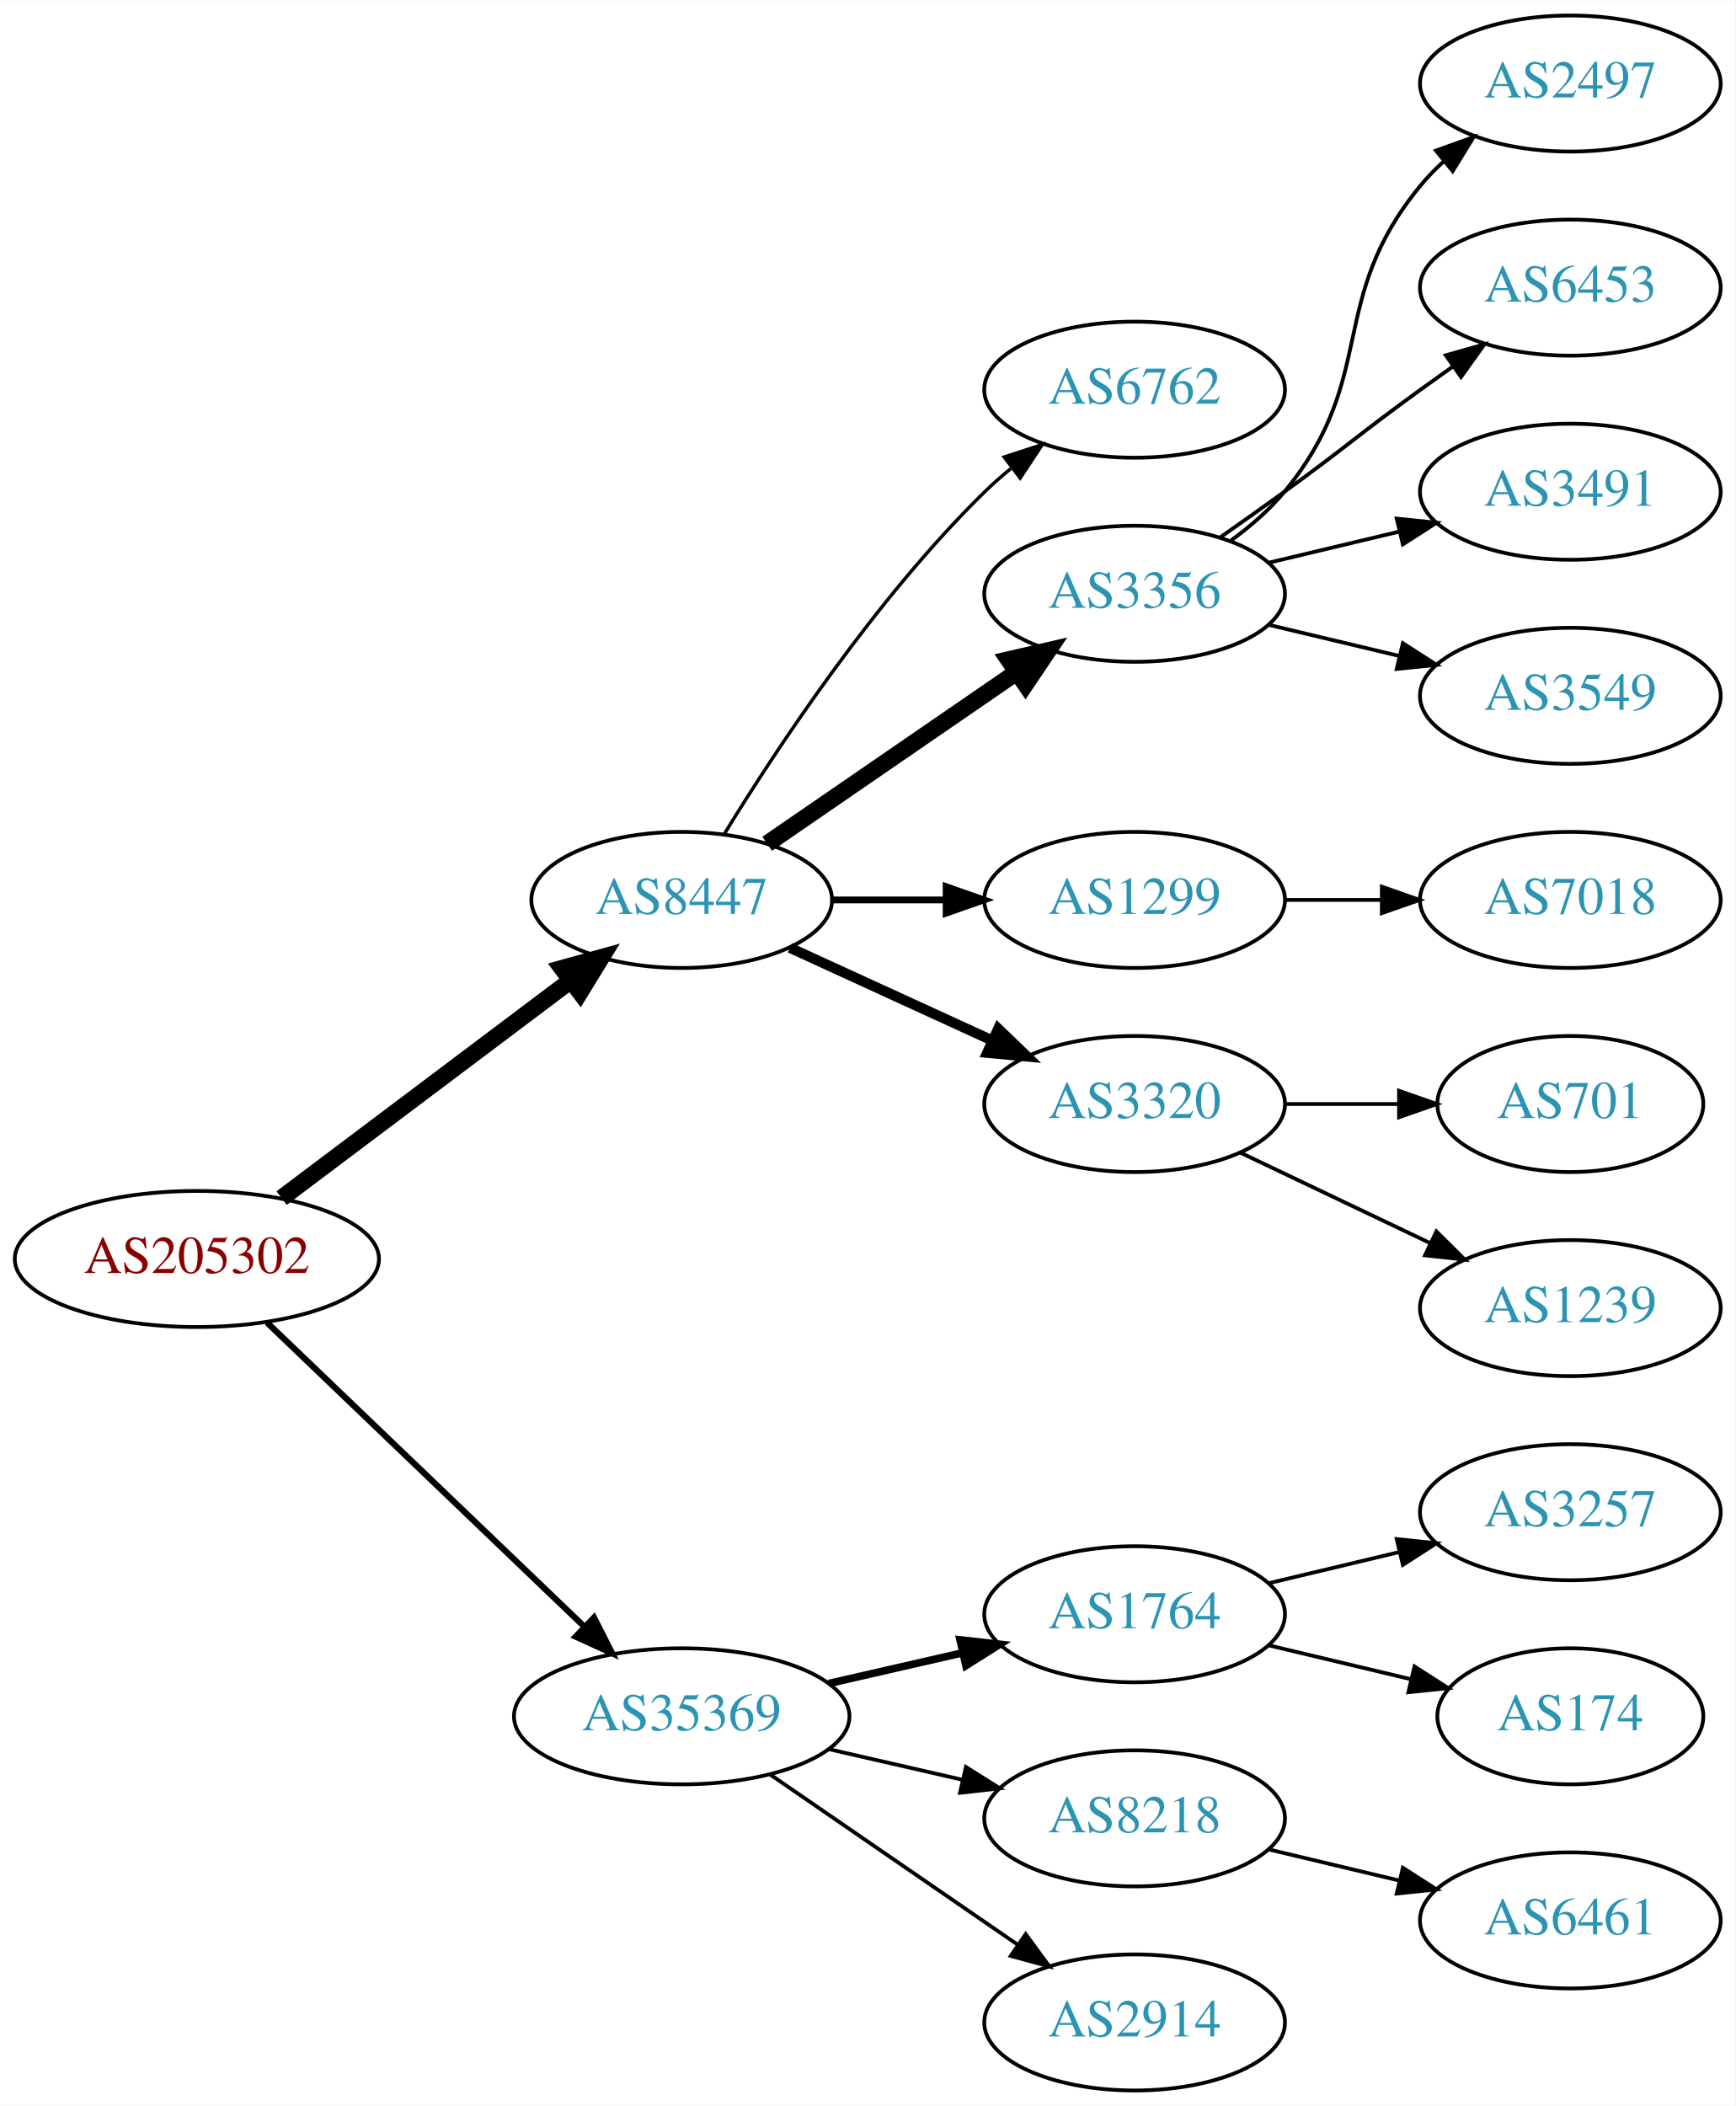
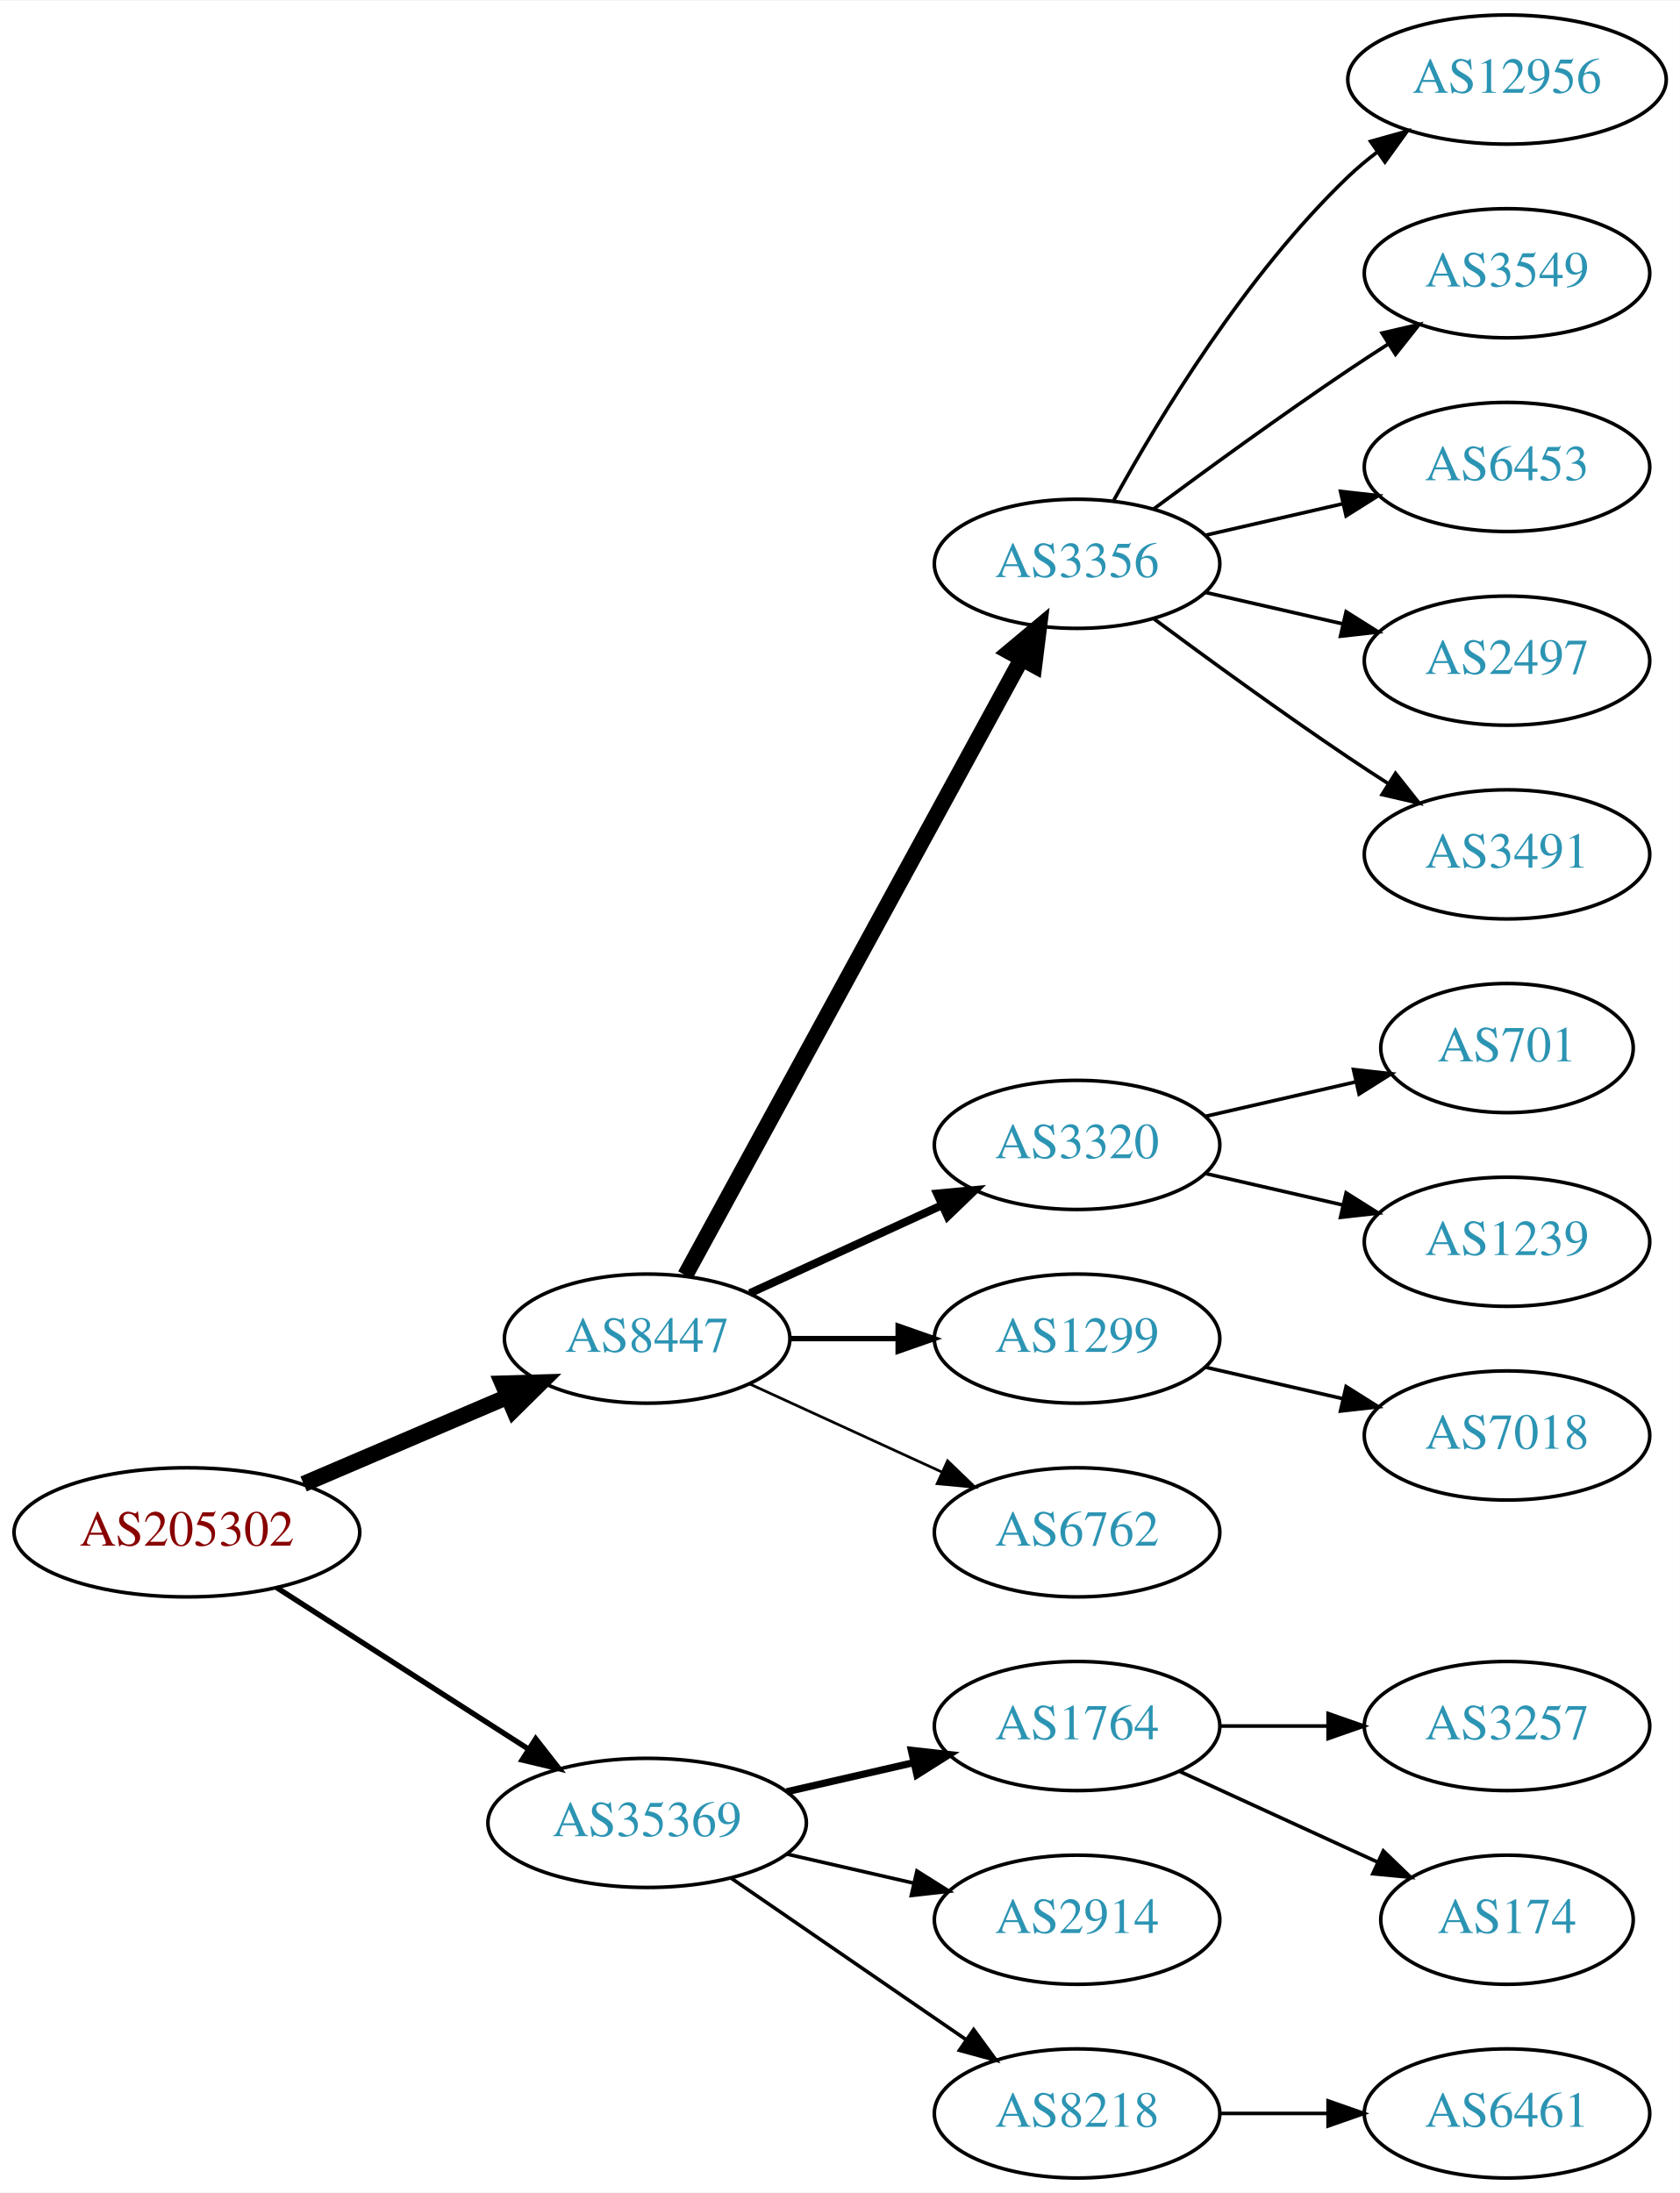
- <svg xmlns="http://www.w3.org/2000/svg" xmlns:xlink="http://www.w3.org/1999/xlink" width="459pt" height="557pt" viewBox="0.00 0.00 459.17 557.00">
-   <g id="graph0" class="graph" transform="scale(1 1) rotate(0) translate(4 553)">
-     <polygon fill="white" stroke="none" points="-4,4 -4,-553 455.17,-553 455.17,4 -4,4" />
+ <svg xmlns="http://www.w3.org/2000/svg" xmlns:xlink="http://www.w3.org/1999/xlink" width="468pt" height="611pt" viewBox="0.00 0.00 468.27 611.00">
+   <g id="graph0" class="graph" transform="scale(1 1) rotate(0) translate(4 607)">
+     <polygon fill="white" stroke="none" points="-4,4 -4,-607 464.269,-607 464.269,4 -4,4" />
    <g id="node1" class="node">
      <g id="a_node1">
        <a xlink:href="/asn/205302" xlink:title="AS205302 ~ Plasser-net [AT]">
-           <ellipse fill="#ffffff" stroke="black" cx="48.096" cy="-220" rx="48.192" ry="18" />
-           <text text-anchor="middle" x="48.096" y="-216.3" font-family="Times,serif" font-size="14.00" fill="#880000">AS205302</text>
+           <ellipse fill="#ffffff" stroke="black" cx="48.096" cy="-180" rx="48.192" ry="18" />
+           <text text-anchor="middle" x="48.096" y="-176.3" font-family="Times,serif" font-size="14.00" fill="#880000">AS205302</text>
        </a>
      </g>
    </g>
    <g id="node2" class="node">
      <g id="a_node2">
        <a xlink:href="/asn/8447" xlink:title="AS8447 ~ A1 Telekom Austria AG [AT]">
-           <ellipse fill="#ffffff" stroke="black" cx="176.388" cy="-315" rx="39.794" ry="18" />
-           <text text-anchor="middle" x="176.388" y="-311.3" font-family="Times,serif" font-size="14.00" fill="#2c94b3">AS8447</text>
+           <ellipse fill="#ffffff" stroke="black" cx="176.388" cy="-234" rx="39.794" ry="18" />
+           <text text-anchor="middle" x="176.388" y="-230.3" font-family="Times,serif" font-size="14.00" fill="#2c94b3">AS8447</text>
        </a>
      </g>
    </g>
    <g id="edge1" class="edge">
-       <path fill="none" stroke="black" stroke-width="4.5" d="M70.519,-236.115C91.579,-251.957 123.845,-276.228 147.023,-293.664" />
-       <polygon fill="black" stroke="black" stroke-width="4.5" points="144.756,-296.885 155.114,-299.75 149.49,-290.592 144.756,-296.885" />
+       <path fill="none" stroke="black" stroke-width="4.5" d="M80.639,-193.487C97.776,-200.815 119.097,-209.931 137.172,-217.66" />
+       <polygon fill="black" stroke="black" stroke-width="4.5" points="136.089,-221.479 146.832,-221.79 139.186,-214.238 136.089,-221.479" />
    </g>
    <g id="node3" class="node">
      <g id="a_node3">
        <a xlink:href="/asn/35369" xlink:title="AS35369 ~ LINZAG-TELEKOM-AS [AT]">
          <ellipse fill="#ffffff" stroke="black" cx="176.388" cy="-99" rx="44.393" ry="18" />
          <text text-anchor="middle" x="176.388" y="-95.3" font-family="Times,serif" font-size="14.00" fill="#2c94b3">AS35369</text>
        </a>
      </g>
    </g>
    <g id="edge2" class="edge">
-       <path fill="none" stroke="black" stroke-width="1.636" d="M66.656,-203.175C88.522,-182.225 126.005,-146.314 150.74,-122.614" />
-       <polygon fill="black" stroke="black" stroke-width="1.636" points="153.177,-125.127 157.976,-115.682 148.334,-120.073 153.177,-125.127" />
+       <path fill="none" stroke="black" stroke-width="1.5" d="M73.147,-164.574C93.024,-151.826 121.421,-133.613 143.246,-119.615" />
+       <polygon fill="black" stroke="black" stroke-width="1.5" points="145.325,-122.439 151.853,-114.095 141.546,-116.547 145.325,-122.439" />
    </g>
    <g id="node4" class="node">
      <g id="a_node4">
-         <a xlink:href="/asn/6762" xlink:title="AS6762 ~ TELECOM ITALIA SPARKLE S.p.A. [IT]">
+         <a xlink:href="/asn/3356" xlink:title="AS3356 ~ Level 3 Parent, LLC [US]">
          <ellipse fill="#ffffff" stroke="black" cx="296.23" cy="-450" rx="39.794" ry="18" />
-           <text text-anchor="middle" x="296.23" y="-446.3" font-family="Times,serif" font-size="14.00" fill="#2c94b3">AS6762</text>
+           <text text-anchor="middle" x="296.23" y="-446.3" font-family="Times,serif" font-size="14.00" fill="#2c94b3">AS3356</text>
        </a>
      </g>
    </g>
    <g id="edge3" class="edge">
-       <path fill="none" stroke="black" stroke-width="0.9" d="M187.653,-332.44C201.462,-354.991 227.651,-394.722 256.584,-423 258.724,-425.092 261.041,-427.137 263.441,-429.106" />
-       <polygon fill="black" stroke="black" stroke-width="0.9" points="261.708,-432.185 271.782,-435.464 265.951,-426.618 261.708,-432.185" />
+       <path fill="none" stroke="black" stroke-width="4.5" d="M187.031,-251.676C207.713,-289.584 256.425,-378.873 280.805,-423.559" />
+       <polygon fill="black" stroke="black" stroke-width="4.5" points="277.373,-425.49 285.619,-432.383 284.286,-421.718 277.373,-425.49" />
    </g>
    <g id="node5" class="node">
      <g id="a_node5">
-         <a xlink:href="/asn/3356" xlink:title="AS3356 ~ Level 3 Parent, LLC [US]">
-           <ellipse fill="#ffffff" stroke="black" cx="296.23" cy="-396" rx="39.794" ry="18" />
-           <text text-anchor="middle" x="296.23" y="-392.3" font-family="Times,serif" font-size="14.00" fill="#2c94b3">AS3356</text>
+         <a xlink:href="/asn/3320" xlink:title="AS3320 ~ DTAG [DE]">
+           <ellipse fill="#ffffff" stroke="black" cx="296.23" cy="-288" rx="39.794" ry="18" />
+           <text text-anchor="middle" x="296.23" y="-284.3" font-family="Times,serif" font-size="14.00" fill="#2c94b3">AS3320</text>
        </a>
      </g>
    </g>
    <g id="edge4" class="edge">
-       <path fill="none" stroke="black" stroke-width="4.5" d="M199.002,-329.857C217.49,-342.565 244.304,-360.995 264.934,-375.175" />
-       <polygon fill="black" stroke="black" stroke-width="4.5" points="262.883,-378.544 273.354,-380.963 267.343,-372.054 262.883,-378.544" />
+       <path fill="none" stroke="black" stroke-width="2.25" d="M205.016,-246.661C220.973,-253.973 241.244,-263.261 258.527,-271.181" />
+       <polygon fill="black" stroke="black" stroke-width="2.25" points="257.225,-274.435 267.774,-275.419 260.141,-268.071 257.225,-274.435" />
    </g>
    <g id="node6" class="node">
      <g id="a_node6">
        <a xlink:href="/asn/1299" xlink:title="AS1299 ~ Telia Carrier [EU]">
-           <ellipse fill="#ffffff" stroke="black" cx="296.23" cy="-315" rx="39.794" ry="18" />
-           <text text-anchor="middle" x="296.23" y="-311.3" font-family="Times,serif" font-size="14.00" fill="#2c94b3">AS1299</text>
+           <ellipse fill="#ffffff" stroke="black" cx="296.23" cy="-234" rx="39.794" ry="18" />
+           <text text-anchor="middle" x="296.23" y="-230.3" font-family="Times,serif" font-size="14.00" fill="#2c94b3">AS1299</text>
        </a>
      </g>
    </g>
    <g id="edge5" class="edge">
-       <path fill="none" stroke="black" stroke-width="1.8" d="M216.3,-315C225.854,-315 236.203,-315 246.166,-315" />
-       <polygon fill="black" stroke="black" stroke-width="1.8" points="246.358,-318.5 256.358,-315 246.358,-311.5 246.358,-318.5" />
+       <path fill="none" stroke="black" stroke-width="1.5" d="M216.3,-234C225.854,-234 236.203,-234 246.166,-234" />
+       <polygon fill="black" stroke="black" stroke-width="1.5" points="246.358,-237.5 256.358,-234 246.358,-230.5 246.358,-237.5" />
    </g>
    <g id="node7" class="node">
      <g id="a_node7">
-         <a xlink:href="/asn/3320" xlink:title="AS3320 ~ DTAG [DE]">
-           <ellipse fill="#ffffff" stroke="black" cx="296.23" cy="-261" rx="39.794" ry="18" />
-           <text text-anchor="middle" x="296.23" y="-257.3" font-family="Times,serif" font-size="14.00" fill="#2c94b3">AS3320</text>
+         <a xlink:href="/asn/6762" xlink:title="AS6762 ~ TELECOM ITALIA SPARKLE S.p.A. [IT]">
+           <ellipse fill="#ffffff" stroke="black" cx="296.23" cy="-180" rx="39.794" ry="18" />
+           <text text-anchor="middle" x="296.23" y="-176.3" font-family="Times,serif" font-size="14.00" fill="#2c94b3">AS6762</text>
        </a>
      </g>
    </g>
    <g id="edge6" class="edge">
-       <path fill="none" stroke="black" stroke-width="2.7" d="M205.016,-302.339C220.973,-295.027 241.244,-285.739 258.527,-277.819" />
-       <polygon fill="black" stroke="black" stroke-width="2.7" points="260.141,-280.929 267.774,-273.581 257.225,-274.565 260.141,-280.929" />
-     </g>
-     <g id="node15" class="node">
-       <g id="a_node15">
+       <path fill="none" stroke="black" stroke-width="0.75" d="M205.016,-221.339C220.973,-214.027 241.244,-204.739 258.527,-196.819" />
+       <polygon fill="black" stroke="black" stroke-width="0.75" points="260.141,-199.929 267.774,-192.581 257.225,-193.565 260.141,-199.929" />
+     </g>
+     <g id="node16" class="node">
+       <g id="a_node16">
        <a xlink:href="/asn/1764" xlink:title="AS1764 ~ NEXTLAYER-AS [AT]">
          <ellipse fill="#ffffff" stroke="black" cx="296.23" cy="-126" rx="39.794" ry="18" />
          <text text-anchor="middle" x="296.23" y="-122.3" font-family="Times,serif" font-size="14.00" fill="#2c94b3">AS1764</text>
        </a>
      </g>
    </g>
-     <g id="edge14" class="edge">
+     <g id="edge15" class="edge">
      <path fill="none" stroke="black" stroke-width="2" d="M215.322,-107.692C226.563,-110.267 238.976,-113.111 250.599,-115.774" />
      <polygon fill="black" stroke="black" stroke-width="2" points="250.031,-119.235 260.56,-118.057 251.595,-112.412 250.031,-119.235" />
-     </g>
-     <g id="node16" class="node">
-       <g id="a_node16">
-         <a xlink:href="/asn/8218" xlink:title="AS8218 ~ legacy Neotelecoms [FR]">
-           <ellipse fill="#ffffff" stroke="black" cx="296.23" cy="-72" rx="39.794" ry="18" />
-           <text text-anchor="middle" x="296.23" y="-68.3" font-family="Times,serif" font-size="14.00" fill="#2c94b3">AS8218</text>
-         </a>
-       </g>
-     </g>
-     <g id="edge15" class="edge">
-       <path fill="none" stroke="black" d="M215.322,-90.308C226.563,-87.733 238.976,-84.889 250.599,-82.226" />
-       <polygon fill="black" stroke="black" points="251.595,-85.588 260.56,-79.944 250.031,-78.765 251.595,-85.588" />
    </g>
    <g id="node17" class="node">
      <g id="a_node17">
        <a xlink:href="/asn/2914" xlink:title="AS2914 ~ NTT America, Inc. [US]">
+           <ellipse fill="#ffffff" stroke="black" cx="296.23" cy="-72" rx="39.794" ry="18" />
+           <text text-anchor="middle" x="296.23" y="-68.3" font-family="Times,serif" font-size="14.00" fill="#2c94b3">AS2914</text>
+         </a>
+       </g>
+     </g>
+     <g id="edge16" class="edge">
+       <path fill="none" stroke="black" d="M215.322,-90.308C226.563,-87.733 238.976,-84.889 250.599,-82.226" />
+       <polygon fill="black" stroke="black" points="251.595,-85.588 260.56,-79.944 250.031,-78.765 251.595,-85.588" />
+     </g>
+     <g id="node18" class="node">
+       <g id="a_node18">
+         <a xlink:href="/asn/8218" xlink:title="AS8218 ~ legacy Neotelecoms [FR]">
          <ellipse fill="#ffffff" stroke="black" cx="296.23" cy="-18" rx="39.794" ry="18" />
-           <text text-anchor="middle" x="296.23" y="-14.3" font-family="Times,serif" font-size="14.00" fill="#2c94b3">AS2914</text>
-         </a>
-       </g>
-     </g>
-     <g id="edge16" class="edge">
+           <text text-anchor="middle" x="296.23" y="-14.3" font-family="Times,serif" font-size="14.00" fill="#2c94b3">AS8218</text>
+         </a>
+       </g>
+     </g>
+     <g id="edge17" class="edge">
      <path fill="none" stroke="black" d="M199.83,-83.574C218.412,-70.802 244.972,-52.545 265.352,-38.537" />
      <polygon fill="black" stroke="black" points="267.408,-41.371 273.666,-32.822 263.443,-35.602 267.408,-41.371" />
    </g>
    <g id="node8" class="node">
      <g id="a_node8">
-         <a xlink:href="/asn/2497" xlink:title="AS2497 ~ Internet Initiative Japan Inc. [JP]">
-           <ellipse fill="#ffffff" stroke="black" cx="411.523" cy="-531" rx="39.794" ry="18" />
-           <text text-anchor="middle" x="411.523" y="-527.3" font-family="Times,serif" font-size="14.00" fill="#2c94b3">AS2497</text>
+         <a xlink:href="/asn/12956" xlink:title="AS12956 ~ TELXIUS [ES]">
+           <ellipse fill="#ffffff" stroke="black" cx="416.073" cy="-585" rx="44.393" ry="18" />
+           <text text-anchor="middle" x="416.073" y="-581.3" font-family="Times,serif" font-size="14.00" fill="#2c94b3">AS12956</text>
        </a>
      </g>
    </g>
    <g id="edge7" class="edge">
-       <path fill="none" stroke="black" d="M321.811,-410.156C326.905,-413.872 331.919,-418.201 335.877,-423 360.941,-453.394 346.812,-473.606 371.877,-504 373.732,-506.25 375.819,-508.396 378.038,-510.424" />
-       <polygon fill="black" stroke="black" points="375.973,-513.256 385.942,-516.844 380.386,-507.823 375.973,-513.256" />
+       <path fill="none" stroke="black" d="M306.471,-467.713C319.017,-490.561 343.194,-530.611 371.877,-558 374.383,-560.393 377.134,-562.687 379.997,-564.855" />
+       <polygon fill="black" stroke="black" points="378.043,-567.759 388.247,-570.61 382.048,-562.018 378.043,-567.759" />
    </g>
    <g id="node9" class="node">
      <g id="a_node9">
-         <a xlink:href="/asn/6453" xlink:title="AS6453 ~ TATA COMMUNICATIONS (AMERICA) INC [US]">
-           <ellipse fill="#ffffff" stroke="black" cx="411.523" cy="-477" rx="39.794" ry="18" />
-           <text text-anchor="middle" x="411.523" y="-473.3" font-family="Times,serif" font-size="14.00" fill="#2c94b3">AS6453</text>
+         <a xlink:href="/asn/3549" xlink:title="AS3549 ~ Level 3 Parent, LLC [US]">
+           <ellipse fill="#ffffff" stroke="black" cx="416.073" cy="-531" rx="39.794" ry="18" />
+           <text text-anchor="middle" x="416.073" y="-527.3" font-family="Times,serif" font-size="14.00" fill="#2c94b3">AS3549</text>
        </a>
      </g>
    </g>
    <g id="edge8" class="edge">
-       <path fill="none" stroke="black" d="M318.987,-411.009C324.522,-414.879 330.44,-419.064 335.877,-423 352.076,-434.729 355.677,-438.271 371.877,-450 374.68,-452.029 377.611,-454.125 380.552,-456.21" />
-       <polygon fill="black" stroke="black" points="378.574,-459.097 388.766,-461.991 382.603,-453.373 378.574,-459.097" />
+       <path fill="none" stroke="black" d="M317.56,-465.277C332.423,-476.304 353.167,-491.407 371.877,-504 375.426,-506.389 379.176,-508.839 382.924,-511.242" />
+       <polygon fill="black" stroke="black" points="381.251,-514.325 391.573,-516.712 384.993,-508.409 381.251,-514.325" />
    </g>
    <g id="node10" class="node">
      <g id="a_node10">
-         <a xlink:href="/asn/3491" xlink:title="AS3491 ~ PCCW Global, Inc. [US]">
-           <ellipse fill="#ffffff" stroke="black" cx="411.523" cy="-423" rx="39.794" ry="18" />
-           <text text-anchor="middle" x="411.523" y="-419.3" font-family="Times,serif" font-size="14.00" fill="#2c94b3">AS3491</text>
+         <a xlink:href="/asn/6453" xlink:title="AS6453 ~ TATA COMMUNICATIONS (AMERICA) INC [US]">
+           <ellipse fill="#ffffff" stroke="black" cx="416.073" cy="-477" rx="39.794" ry="18" />
+           <text text-anchor="middle" x="416.073" y="-473.3" font-family="Times,serif" font-size="14.00" fill="#2c94b3">AS6453</text>
        </a>
      </g>
    </g>
    <g id="edge9" class="edge">
-       <path fill="none" stroke="black" d="M331.837,-404.248C342.709,-406.838 354.863,-409.735 366.305,-412.462" />
-       <polygon fill="black" stroke="black" points="365.589,-415.889 376.128,-414.803 367.212,-409.08 365.589,-415.889" />
+       <path fill="none" stroke="black" d="M331.949,-457.955C343.949,-460.704 357.57,-463.825 370.263,-466.733" />
+       <polygon fill="black" stroke="black" points="369.665,-470.187 380.194,-469.009 371.229,-463.364 369.665,-470.187" />
    </g>
    <g id="node11" class="node">
      <g id="a_node11">
-         <a xlink:href="/asn/3549" xlink:title="AS3549 ~ Level 3 Parent, LLC [US]">
-           <ellipse fill="#ffffff" stroke="black" cx="411.523" cy="-369" rx="39.794" ry="18" />
-           <text text-anchor="middle" x="411.523" y="-365.3" font-family="Times,serif" font-size="14.00" fill="#2c94b3">AS3549</text>
+         <a xlink:href="/asn/2497" xlink:title="AS2497 ~ Internet Initiative Japan Inc. [JP]">
+           <ellipse fill="#ffffff" stroke="black" cx="416.073" cy="-423" rx="39.794" ry="18" />
+           <text text-anchor="middle" x="416.073" y="-419.3" font-family="Times,serif" font-size="14.00" fill="#2c94b3">AS2497</text>
        </a>
      </g>
    </g>
    <g id="edge10" class="edge">
-       <path fill="none" stroke="black" d="M331.837,-387.752C342.709,-385.162 354.863,-382.265 366.305,-379.538" />
-       <polygon fill="black" stroke="black" points="367.212,-382.92 376.128,-377.197 365.589,-376.111 367.212,-382.92" />
+       <path fill="none" stroke="black" d="M331.949,-442.045C343.949,-439.296 357.57,-436.175 370.263,-433.267" />
+       <polygon fill="black" stroke="black" points="371.229,-436.636 380.194,-430.991 369.665,-429.813 371.229,-436.636" />
    </g>
    <g id="node12" class="node">
      <g id="a_node12">
-         <a xlink:href="/asn/7018" xlink:title="AS7018 ~ AT&amp;T Services, Inc. [US]">
-           <ellipse fill="#ffffff" stroke="black" cx="411.523" cy="-315" rx="39.794" ry="18" />
-           <text text-anchor="middle" x="411.523" y="-311.3" font-family="Times,serif" font-size="14.00" fill="#2c94b3">AS7018</text>
+         <a xlink:href="/asn/3491" xlink:title="AS3491 ~ PCCW Global, Inc. [US]">
+           <ellipse fill="#ffffff" stroke="black" cx="416.073" cy="-369" rx="39.794" ry="18" />
+           <text text-anchor="middle" x="416.073" y="-365.3" font-family="Times,serif" font-size="14.00" fill="#2c94b3">AS3491</text>
        </a>
      </g>
    </g>
    <g id="edge11" class="edge">
-       <path fill="none" stroke="black" d="M335.902,-315C344.105,-315 352.869,-315 361.401,-315" />
-       <polygon fill="black" stroke="black" points="361.641,-318.5 371.641,-315 361.641,-311.5 361.641,-318.5" />
+       <path fill="none" stroke="black" d="M317.56,-434.723C332.423,-423.696 353.167,-408.593 371.877,-396 375.426,-393.611 379.176,-391.161 382.924,-388.758" />
+       <polygon fill="black" stroke="black" points="384.993,-391.591 391.573,-383.288 381.251,-385.675 384.993,-391.591" />
    </g>
    <g id="node13" class="node">
      <g id="a_node13">
        <a xlink:href="/asn/701" xlink:title="AS701 ~ UUNET [US]">
-           <ellipse fill="#ffffff" stroke="black" cx="411.523" cy="-261" rx="35.194" ry="18" />
-           <text text-anchor="middle" x="411.523" y="-257.3" font-family="Times,serif" font-size="14.00" fill="#2c94b3">AS701</text>
+           <ellipse fill="#ffffff" stroke="black" cx="416.073" cy="-315" rx="35.194" ry="18" />
+           <text text-anchor="middle" x="416.073" y="-311.3" font-family="Times,serif" font-size="14.00" fill="#2c94b3">AS701</text>
        </a>
      </g>
    </g>
    <g id="edge12" class="edge">
-       <path fill="none" stroke="black" d="M335.902,-261C345.608,-261 356.098,-261 366.061,-261" />
-       <polygon fill="black" stroke="black" points="366.198,-264.5 376.198,-261 366.198,-257.5 366.198,-264.5" />
+       <path fill="none" stroke="black" d="M331.949,-295.955C345.042,-298.955 360.064,-302.396 373.705,-305.522" />
+       <polygon fill="black" stroke="black" points="373.283,-309.016 383.812,-307.838 374.846,-302.193 373.283,-309.016" />
    </g>
    <g id="node14" class="node">
      <g id="a_node14">
        <a xlink:href="/asn/1239" xlink:title="AS1239 ~ Sprint [US]">
-           <ellipse fill="#ffffff" stroke="black" cx="411.523" cy="-207" rx="39.794" ry="18" />
-           <text text-anchor="middle" x="411.523" y="-203.3" font-family="Times,serif" font-size="14.00" fill="#2c94b3">AS1239</text>
+           <ellipse fill="#ffffff" stroke="black" cx="416.073" cy="-261" rx="39.794" ry="18" />
+           <text text-anchor="middle" x="416.073" y="-257.3" font-family="Times,serif" font-size="14.00" fill="#2c94b3">AS1239</text>
        </a>
      </g>
    </g>
    <g id="edge13" class="edge">
-       <path fill="none" stroke="black" d="M324.367,-248.066C339.361,-240.919 358.182,-231.948 374.405,-224.215" />
-       <polygon fill="black" stroke="black" points="376.087,-227.291 383.608,-219.829 373.075,-220.972 376.087,-227.291" />
-     </g>
-     <g id="node18" class="node">
-       <g id="a_node18">
-         <a xlink:href="/asn/3257" xlink:title="AS3257 ~ GTT [DE]">
-           <ellipse fill="#ffffff" stroke="black" cx="411.523" cy="-153" rx="39.794" ry="18" />
-           <text text-anchor="middle" x="411.523" y="-149.3" font-family="Times,serif" font-size="14.00" fill="#2c94b3">AS3257</text>
-         </a>
-       </g>
-     </g>
-     <g id="edge17" class="edge">
-       <path fill="none" stroke="black" d="M331.837,-134.248C342.709,-136.838 354.863,-139.735 366.305,-142.462" />
-       <polygon fill="black" stroke="black" points="365.589,-145.889 376.128,-144.803 367.212,-139.08 365.589,-145.889" />
+       <path fill="none" stroke="black" d="M331.949,-280.045C343.949,-277.296 357.57,-274.175 370.263,-271.267" />
+       <polygon fill="black" stroke="black" points="371.229,-274.636 380.194,-268.991 369.665,-267.813 371.229,-274.636" />
+     </g>
+     <g id="node15" class="node">
+       <g id="a_node15">
+         <a xlink:href="/asn/7018" xlink:title="AS7018 ~ AT&amp;T Services, Inc. [US]">
+           <ellipse fill="#ffffff" stroke="black" cx="416.073" cy="-207" rx="39.794" ry="18" />
+           <text text-anchor="middle" x="416.073" y="-203.3" font-family="Times,serif" font-size="14.00" fill="#2c94b3">AS7018</text>
+         </a>
+       </g>
+     </g>
+     <g id="edge14" class="edge">
+       <path fill="none" stroke="black" d="M331.949,-226.045C343.949,-223.296 357.57,-220.175 370.263,-217.267" />
+       <polygon fill="black" stroke="black" points="371.229,-220.636 380.194,-214.991 369.665,-213.813 371.229,-220.636" />
    </g>
    <g id="node19" class="node">
      <g id="a_node19">
-         <a xlink:href="/asn/174" xlink:title="AS174 ~ Cogent Communications [US]">
-           <ellipse fill="#ffffff" stroke="black" cx="411.523" cy="-99" rx="35.194" ry="18" />
-           <text text-anchor="middle" x="411.523" y="-95.3" font-family="Times,serif" font-size="14.00" fill="#2c94b3">AS174</text>
+         <a xlink:href="/asn/3257" xlink:title="AS3257 ~ GTT [DE]">
+           <ellipse fill="#ffffff" stroke="black" cx="416.073" cy="-126" rx="39.794" ry="18" />
+           <text text-anchor="middle" x="416.073" y="-122.3" font-family="Times,serif" font-size="14.00" fill="#2c94b3">AS3257</text>
        </a>
      </g>
    </g>
    <g id="edge18" class="edge">
-       <path fill="none" stroke="black" d="M331.837,-117.752C343.632,-114.942 356.937,-111.771 369.204,-108.847" />
-       <polygon fill="black" stroke="black" points="370.293,-112.186 379.209,-106.463 368.67,-105.376 370.293,-112.186" />
+       <path fill="none" stroke="black" d="M336.143,-126C345.696,-126 356.046,-126 366.008,-126" />
+       <polygon fill="black" stroke="black" points="366.201,-129.5 376.201,-126 366.201,-122.5 366.201,-129.5" />
    </g>
    <g id="node20" class="node">
      <g id="a_node20">
+         <a xlink:href="/asn/174" xlink:title="AS174 ~ Cogent Communications [US]">
+           <ellipse fill="#ffffff" stroke="black" cx="416.073" cy="-72" rx="35.194" ry="18" />
+           <text text-anchor="middle" x="416.073" y="-68.3" font-family="Times,serif" font-size="14.00" fill="#2c94b3">AS174</text>
+         </a>
+       </g>
+     </g>
+     <g id="edge19" class="edge">
+       <path fill="none" stroke="black" d="M324.859,-113.339C341.275,-105.817 362.257,-96.202 379.854,-88.139" />
+       <polygon fill="black" stroke="black" points="381.598,-91.189 389.231,-83.842 378.682,-84.826 381.598,-91.189" />
+     </g>
+     <g id="node21" class="node">
+       <g id="a_node21">
        <a xlink:href="/asn/6461" xlink:title="AS6461 ~ Zayo Bandwidth [US]">
-           <ellipse fill="#ffffff" stroke="black" cx="411.523" cy="-45" rx="39.794" ry="18" />
-           <text text-anchor="middle" x="411.523" y="-41.3" font-family="Times,serif" font-size="14.00" fill="#2c94b3">AS6461</text>
-         </a>
-       </g>
-     </g>
-     <g id="edge19" class="edge">
-       <path fill="none" stroke="black" d="M331.837,-63.752C342.709,-61.162 354.863,-58.265 366.305,-55.538" />
-       <polygon fill="black" stroke="black" points="367.212,-58.92 376.128,-53.197 365.589,-52.111 367.212,-58.92" />
+           <ellipse fill="#ffffff" stroke="black" cx="416.073" cy="-18" rx="39.794" ry="18" />
+           <text text-anchor="middle" x="416.073" y="-14.3" font-family="Times,serif" font-size="14.00" fill="#2c94b3">AS6461</text>
+         </a>
+       </g>
+     </g>
+     <g id="edge20" class="edge">
+       <path fill="none" stroke="black" d="M336.143,-18C345.696,-18 356.046,-18 366.008,-18" />
+       <polygon fill="black" stroke="black" points="366.201,-21.5 376.201,-18 366.201,-14.5 366.201,-21.5" />
    </g>
  </g>
</svg>
